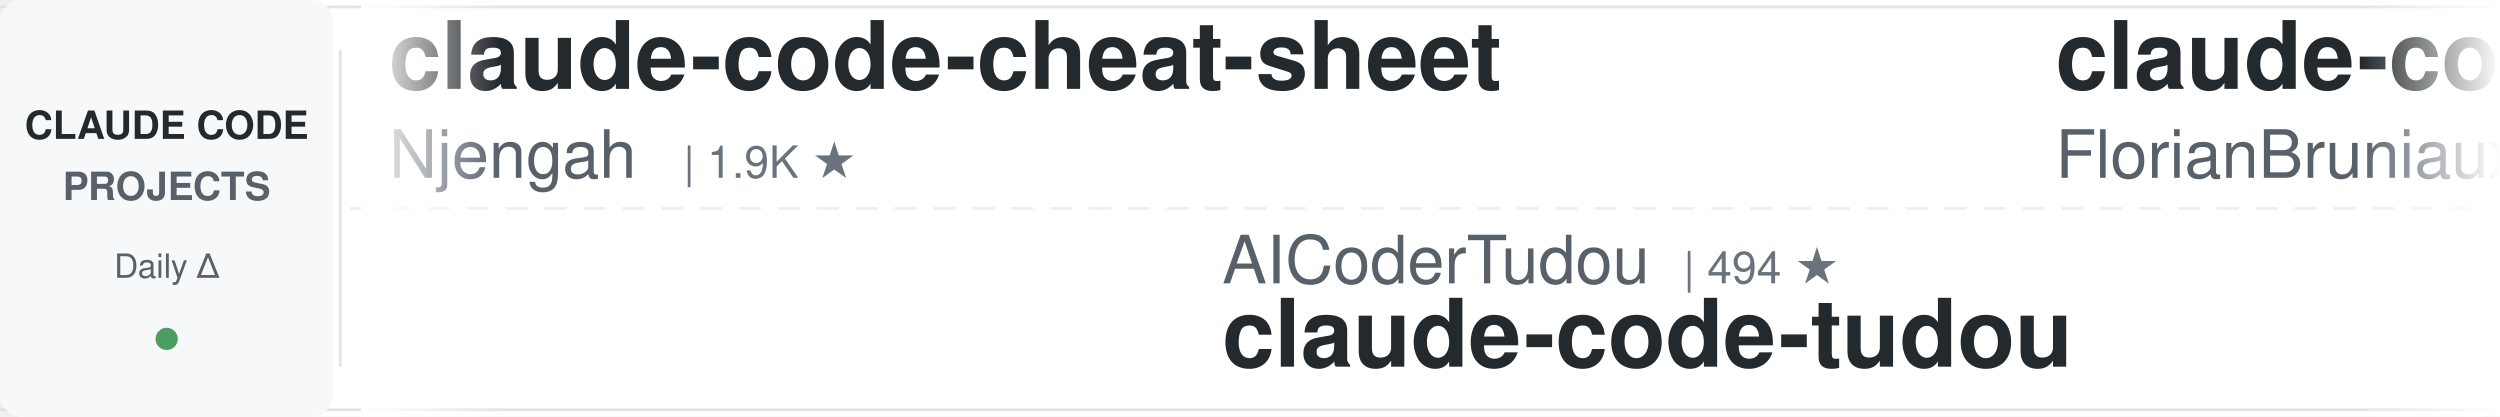
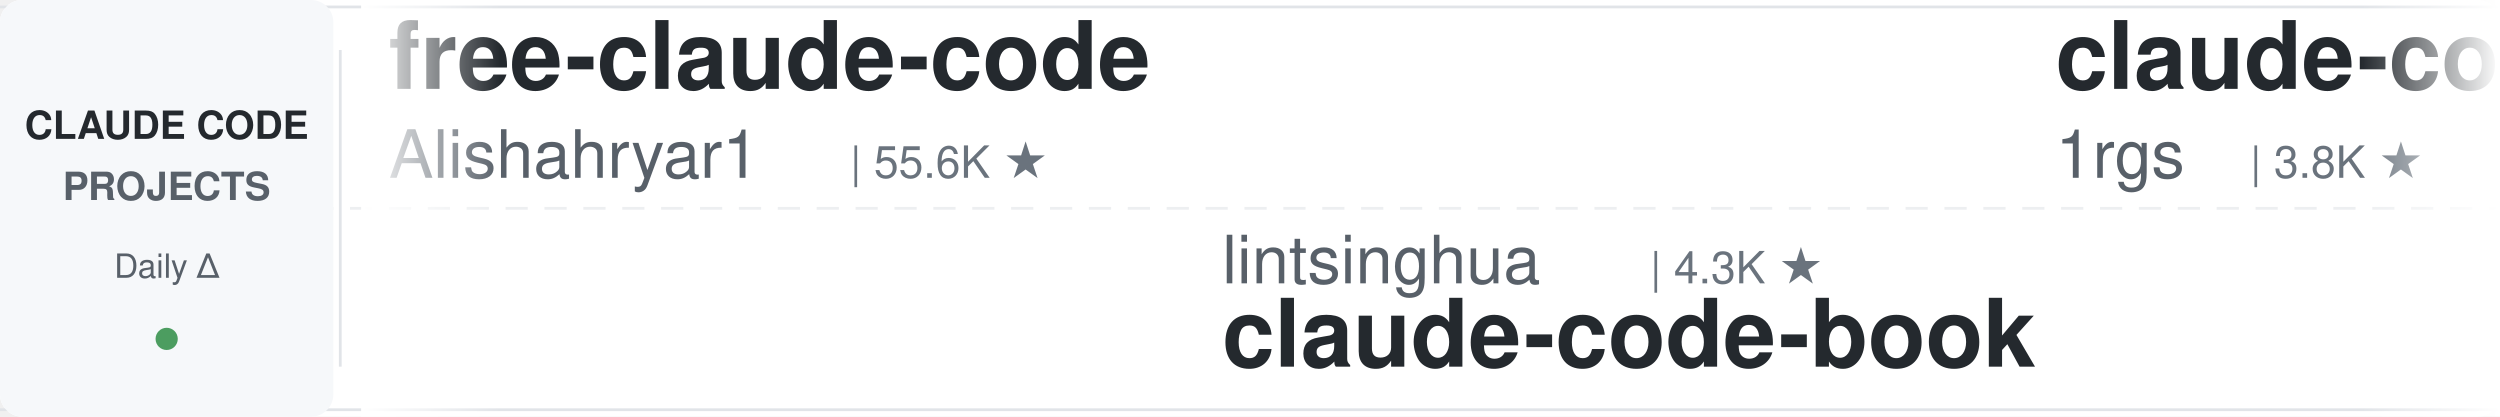
<svg xmlns="http://www.w3.org/2000/svg" width="900" height="150">
  <defs>
    <linearGradient id="leftFade" x1="0%" y1="0%" x2="100%" y2="0%">
      <stop offset="0%" style="stop-color:#ffffff;stop-opacity:1" />
      <stop offset="100%" style="stop-color:#ffffff;stop-opacity:0" />
    </linearGradient>
    <linearGradient id="rightFade" x1="0%" y1="0%" x2="100%" y2="0%">
      <stop offset="0%" style="stop-color:#ffffff;stop-opacity:0" />
      <stop offset="100%" style="stop-color:#ffffff;stop-opacity:1" />
    </linearGradient>
  </defs>
  <rect width="900" height="150" fill="#ffffff" rx="8" />
  <rect x="0" y="2" width="900" height="1" fill="#e1e4e8" />
  <rect x="0" y="147" width="900" height="1" fill="#e1e4e8" />
  <line x1="0" y1="75" x2="900" y2="75" stroke="#e1e4e8" stroke-width="1" stroke-dasharray="8 6" opacity="0.6" />
  <rect x="0" y="0" width="120" height="150" fill="#f6f8fa" rx="8" />
  <text x="60" y="50" font-family="-apple-system, BlinkMacSystemFont, 'Segoe UI', Helvetica, Arial, sans-serif" font-size="14" font-weight="600" fill="#24292e" text-anchor="middle">CLAUDE CODE</text>
  <text x="60" y="72" font-family="-apple-system, BlinkMacSystemFont, 'Segoe UI', Helvetica, Arial, sans-serif" font-size="14" font-weight="600" fill="#586069" text-anchor="middle">PROJECTS</text>
  <text x="60" y="100" font-family="-apple-system, BlinkMacSystemFont, 'Segoe UI', Helvetica, Arial, sans-serif" font-size="12" font-weight="500" fill="#586069" text-anchor="middle">Daily Δ</text>
  <circle cx="60" cy="122" r="4" fill="#22863a" opacity="0.8" />
  <rect x="122" y="18" width="1" height="114" fill="#e1e4e8" />
  <clipPath id="tickerClip">
    <rect x="130" y="0" width="770" height="150" />
  </clipPath>
  <g clip-path="url(#tickerClip)">
    <g id="tickerItems">
      <animateTransform attributeName="transform" attributeType="XML" type="translate" from="0 0" to="-3000 0" dur="54s" repeatCount="indefinite" />
      <g transform="translate(0, 0)">
-         <text x="140" y="32" font-family="-apple-system, BlinkMacSystemFont, 'Segoe UI', Helvetica, Arial, sans-serif" font-size="34" font-weight="600" fill="#24292e">claude-code-cheat-sheet</text>
-         <text x="140" y="64" font-family="-apple-system, BlinkMacSystemFont, 'Segoe UI', Helvetica, Arial, sans-serif" font-size="24" font-weight="400" fill="#586069">Njengah</text>
-         <text x="246" y="64" font-family="-apple-system, BlinkMacSystemFont, 'Segoe UI', Helvetica, Arial, sans-serif" font-size="16" font-weight="500" fill="#6a737d">| 1.9K ★</text>
+         <text x="140" y="32" font-family="-apple-system, BlinkMacSystemFont, 'Segoe UI', Helvetica, Arial, sans-serif" font-size="34" font-weight="600" fill="#24292e">free-claude-code</text>
+         <text x="140" y="64" font-family="-apple-system, BlinkMacSystemFont, 'Segoe UI', Helvetica, Arial, sans-serif" font-size="24" font-weight="400" fill="#586069">Alishahryar1</text>
+         <text x="306" y="64" font-family="-apple-system, BlinkMacSystemFont, 'Segoe UI', Helvetica, Arial, sans-serif" font-size="16" font-weight="500" fill="#6a737d">| 55.6K ★</text>
      </g>
      <g transform="translate(300, 0)">
-         <text x="140" y="102" font-family="-apple-system, BlinkMacSystemFont, 'Segoe UI', Helvetica, Arial, sans-serif" font-size="24" font-weight="400" fill="#586069">AICoderTudou</text>
-         <text x="306" y="102" font-family="-apple-system, BlinkMacSystemFont, 'Segoe UI', Helvetica, Arial, sans-serif" font-size="16" font-weight="500" fill="#6a737d">| 494 ★</text>
-         <text x="140" y="132" font-family="-apple-system, BlinkMacSystemFont, 'Segoe UI', Helvetica, Arial, sans-serif" font-size="34" font-weight="600" fill="#24292e">claude-code-tudou</text>
+         <text x="140" y="102" font-family="-apple-system, BlinkMacSystemFont, 'Segoe UI', Helvetica, Arial, sans-serif" font-size="24" font-weight="400" fill="#586069">lintsinghua</text>
+         <text x="294" y="102" font-family="-apple-system, BlinkMacSystemFont, 'Segoe UI', Helvetica, Arial, sans-serif" font-size="16" font-weight="500" fill="#6a737d">| 4.3K ★</text>
+         <text x="140" y="132" font-family="-apple-system, BlinkMacSystemFont, 'Segoe UI', Helvetica, Arial, sans-serif" font-size="34" font-weight="600" fill="#24292e">claude-code-book</text>
      </g>
      <g transform="translate(600, 0)">
-         <text x="140" y="32" font-family="-apple-system, BlinkMacSystemFont, 'Segoe UI', Helvetica, Arial, sans-serif" font-size="34" font-weight="600" fill="#24292e">claude-code-ultimate-gui...</text>
-         <text x="140" y="64" font-family="-apple-system, BlinkMacSystemFont, 'Segoe UI', Helvetica, Arial, sans-serif" font-size="24" font-weight="400" fill="#586069">FlorianBruniaux</text>
-         <text x="342" y="64" font-family="-apple-system, BlinkMacSystemFont, 'Segoe UI', Helvetica, Arial, sans-serif" font-size="16" font-weight="500" fill="#6a737d">| 6.0K ★</text>
+         <text x="140" y="32" font-family="-apple-system, BlinkMacSystemFont, 'Segoe UI', Helvetica, Arial, sans-serif" font-size="34" font-weight="600" fill="#24292e">claude-code-proxy</text>
+         <text x="140" y="64" font-family="-apple-system, BlinkMacSystemFont, 'Segoe UI', Helvetica, Arial, sans-serif" font-size="24" font-weight="400" fill="#586069">1rgs</text>
+         <text x="210" y="64" font-family="-apple-system, BlinkMacSystemFont, 'Segoe UI', Helvetica, Arial, sans-serif" font-size="16" font-weight="500" fill="#6a737d">| 3.8K ★</text>
      </g>
      <g transform="translate(900, 0)">
-         <text x="140" y="102" font-family="-apple-system, BlinkMacSystemFont, 'Segoe UI', Helvetica, Arial, sans-serif" font-size="24" font-weight="400" fill="#586069">ccplugins</text>
-         <text x="270" y="102" font-family="-apple-system, BlinkMacSystemFont, 'Segoe UI', Helvetica, Arial, sans-serif" font-size="16" font-weight="500" fill="#6a737d">| 947 ★</text>
-         <text x="140" y="132" font-family="-apple-system, BlinkMacSystemFont, 'Segoe UI', Helvetica, Arial, sans-serif" font-size="34" font-weight="600" fill="#24292e">awesome-claude-code-plug...</text>
+         <text x="140" y="102" font-family="-apple-system, BlinkMacSystemFont, 'Segoe UI', Helvetica, Arial, sans-serif" font-size="24" font-weight="400" fill="#586069">FlorianBruniaux</text>
+         <text x="342" y="102" font-family="-apple-system, BlinkMacSystemFont, 'Segoe UI', Helvetica, Arial, sans-serif" font-size="16" font-weight="500" fill="#6a737d">| 6.0K ★</text>
+         <text x="140" y="132" font-family="-apple-system, BlinkMacSystemFont, 'Segoe UI', Helvetica, Arial, sans-serif" font-size="34" font-weight="600" fill="#24292e">claude-code-ultimate-gui...</text>
      </g>
      <g transform="translate(1200, 0)">
-         <text x="140" y="32" font-family="-apple-system, BlinkMacSystemFont, 'Segoe UI', Helvetica, Arial, sans-serif" font-size="34" font-weight="600" fill="#24292e">claude-code-action</text>
-         <text x="140" y="64" font-family="-apple-system, BlinkMacSystemFont, 'Segoe UI', Helvetica, Arial, sans-serif" font-size="24" font-weight="400" fill="#586069">anthropics</text>
-         <text x="282" y="64" font-family="-apple-system, BlinkMacSystemFont, 'Segoe UI', Helvetica, Arial, sans-serif" font-size="16" font-weight="500" fill="#6a737d">| 8.9K ★</text>
+         <text x="140" y="32" font-family="-apple-system, BlinkMacSystemFont, 'Segoe UI', Helvetica, Arial, sans-serif" font-size="34" font-weight="600" fill="#24292e">claude-code-rust</text>
+         <text x="140" y="64" font-family="-apple-system, BlinkMacSystemFont, 'Segoe UI', Helvetica, Arial, sans-serif" font-size="24" font-weight="400" fill="#586069">lorryjovens-hub</text>
+         <text x="342" y="64" font-family="-apple-system, BlinkMacSystemFont, 'Segoe UI', Helvetica, Arial, sans-serif" font-size="16" font-weight="500" fill="#6a737d">| 1.7K ★</text>
      </g>
      <g transform="translate(1500, 0)">
-         <text x="140" y="102" font-family="-apple-system, BlinkMacSystemFont, 'Segoe UI', Helvetica, Arial, sans-serif" font-size="24" font-weight="400" fill="#586069">ding113</text>
-         <text x="246" y="102" font-family="-apple-system, BlinkMacSystemFont, 'Segoe UI', Helvetica, Arial, sans-serif" font-size="16" font-weight="500" fill="#6a737d">| 3.4K ★</text>
-         <text x="140" y="132" font-family="-apple-system, BlinkMacSystemFont, 'Segoe UI', Helvetica, Arial, sans-serif" font-size="34" font-weight="600" fill="#24292e">claude-code-hub</text>
+         <text x="140" y="102" font-family="-apple-system, BlinkMacSystemFont, 'Segoe UI', Helvetica, Arial, sans-serif" font-size="24" font-weight="400" fill="#586069">diet103</text>
+         <text x="246" y="102" font-family="-apple-system, BlinkMacSystemFont, 'Segoe UI', Helvetica, Arial, sans-serif" font-size="16" font-weight="500" fill="#6a737d">| 10.0K ★</text>
+         <text x="140" y="132" font-family="-apple-system, BlinkMacSystemFont, 'Segoe UI', Helvetica, Arial, sans-serif" font-size="34" font-weight="600" fill="#24292e">claude-code-infrastructu...</text>
      </g>
      <g transform="translate(1800, 0)">
-         <text x="140" y="32" font-family="-apple-system, BlinkMacSystemFont, 'Segoe UI', Helvetica, Arial, sans-serif" font-size="34" font-weight="600" fill="#24292e">Claude-Code-Usage-Monito...</text>
-         <text x="140" y="64" font-family="-apple-system, BlinkMacSystemFont, 'Segoe UI', Helvetica, Arial, sans-serif" font-size="24" font-weight="400" fill="#586069">Maciek-roboblog</text>
-         <text x="342" y="64" font-family="-apple-system, BlinkMacSystemFont, 'Segoe UI', Helvetica, Arial, sans-serif" font-size="16" font-weight="500" fill="#6a737d">| 8.7K ★</text>
+         <text x="140" y="32" font-family="-apple-system, BlinkMacSystemFont, 'Segoe UI', Helvetica, Arial, sans-serif" font-size="34" font-weight="600" fill="#24292e">claude-code-settings</text>
+         <text x="140" y="64" font-family="-apple-system, BlinkMacSystemFont, 'Segoe UI', Helvetica, Arial, sans-serif" font-size="24" font-weight="400" fill="#586069">feiskyer</text>
+         <text x="258" y="64" font-family="-apple-system, BlinkMacSystemFont, 'Segoe UI', Helvetica, Arial, sans-serif" font-size="16" font-weight="500" fill="#6a737d">| 1.7K ★</text>
      </g>
      <g transform="translate(2100, 0)">
-         <text x="140" y="102" font-family="-apple-system, BlinkMacSystemFont, 'Segoe UI', Helvetica, Arial, sans-serif" font-size="24" font-weight="400" fill="#586069">feiskyer</text>
-         <text x="258" y="102" font-family="-apple-system, BlinkMacSystemFont, 'Segoe UI', Helvetica, Arial, sans-serif" font-size="16" font-weight="500" fill="#6a737d">| 1.7K ★</text>
-         <text x="140" y="132" font-family="-apple-system, BlinkMacSystemFont, 'Segoe UI', Helvetica, Arial, sans-serif" font-size="34" font-weight="600" fill="#24292e">claude-code-settings</text>
+         <text x="140" y="102" font-family="-apple-system, BlinkMacSystemFont, 'Segoe UI', Helvetica, Arial, sans-serif" font-size="24" font-weight="400" fill="#586069">asgeirtj</text>
+         <text x="258" y="102" font-family="-apple-system, BlinkMacSystemFont, 'Segoe UI', Helvetica, Arial, sans-serif" font-size="16" font-weight="500" fill="#6a737d">| 67.9K ★</text>
+         <text x="140" y="132" font-family="-apple-system, BlinkMacSystemFont, 'Segoe UI', Helvetica, Arial, sans-serif" font-size="34" font-weight="600" fill="#24292e">system_prompts_leaks</text>
      </g>
      <g transform="translate(2400, 0)">
-         <text x="140" y="32" font-family="-apple-system, BlinkMacSystemFont, 'Segoe UI', Helvetica, Arial, sans-serif" font-size="34" font-weight="600" fill="#24292e">claude-code-my-workflow</text>
-         <text x="140" y="64" font-family="-apple-system, BlinkMacSystemFont, 'Segoe UI', Helvetica, Arial, sans-serif" font-size="24" font-weight="400" fill="#586069">pedrohcgs</text>
-         <text x="270" y="64" font-family="-apple-system, BlinkMacSystemFont, 'Segoe UI', Helvetica, Arial, sans-serif" font-size="16" font-weight="500" fill="#6a737d">| 1.6K ★</text>
+         <text x="140" y="32" font-family="-apple-system, BlinkMacSystemFont, 'Segoe UI', Helvetica, Arial, sans-serif" font-size="34" font-weight="600" fill="#24292e">claude-code-templates</text>
+         <text x="140" y="64" font-family="-apple-system, BlinkMacSystemFont, 'Segoe UI', Helvetica, Arial, sans-serif" font-size="24" font-weight="400" fill="#586069">davila7</text>
+         <text x="246" y="64" font-family="-apple-system, BlinkMacSystemFont, 'Segoe UI', Helvetica, Arial, sans-serif" font-size="16" font-weight="500" fill="#6a737d">| 30.9K ★</text>
      </g>
      <g transform="translate(2700, 0)">
-         <text x="140" y="102" font-family="-apple-system, BlinkMacSystemFont, 'Segoe UI', Helvetica, Arial, sans-serif" font-size="24" font-weight="400" fill="#586069">repowise-dev</text>
-         <text x="306" y="102" font-family="-apple-system, BlinkMacSystemFont, 'Segoe UI', Helvetica, Arial, sans-serif" font-size="16" font-weight="500" fill="#6a737d">| 1.2K ★</text>
-         <text x="140" y="132" font-family="-apple-system, BlinkMacSystemFont, 'Segoe UI', Helvetica, Arial, sans-serif" font-size="34" font-weight="600" fill="#24292e">claude-code-prompts</text>
+         <text x="140" y="102" font-family="-apple-system, BlinkMacSystemFont, 'Segoe UI', Helvetica, Arial, sans-serif" font-size="24" font-weight="400" fill="#586069">Pimzino</text>
+         <text x="246" y="102" font-family="-apple-system, BlinkMacSystemFont, 'Segoe UI', Helvetica, Arial, sans-serif" font-size="16" font-weight="500" fill="#6a737d">| 3.9K ★</text>
+         <text x="140" y="132" font-family="-apple-system, BlinkMacSystemFont, 'Segoe UI', Helvetica, Arial, sans-serif" font-size="34" font-weight="600" fill="#24292e">claude-code-spec-workflo...</text>
      </g>
      <g transform="translate(3000, 0)">
-         <text x="140" y="32" font-family="-apple-system, BlinkMacSystemFont, 'Segoe UI', Helvetica, Arial, sans-serif" font-size="34" font-weight="600" fill="#24292e">claude-code-cheat-sheet</text>
-         <text x="140" y="64" font-family="-apple-system, BlinkMacSystemFont, 'Segoe UI', Helvetica, Arial, sans-serif" font-size="24" font-weight="400" fill="#586069">Njengah</text>
-         <text x="246" y="64" font-family="-apple-system, BlinkMacSystemFont, 'Segoe UI', Helvetica, Arial, sans-serif" font-size="16" font-weight="500" fill="#6a737d">| 1.9K ★</text>
+         <text x="140" y="32" font-family="-apple-system, BlinkMacSystemFont, 'Segoe UI', Helvetica, Arial, sans-serif" font-size="34" font-weight="600" fill="#24292e">free-claude-code</text>
+         <text x="140" y="64" font-family="-apple-system, BlinkMacSystemFont, 'Segoe UI', Helvetica, Arial, sans-serif" font-size="24" font-weight="400" fill="#586069">Alishahryar1</text>
+         <text x="306" y="64" font-family="-apple-system, BlinkMacSystemFont, 'Segoe UI', Helvetica, Arial, sans-serif" font-size="16" font-weight="500" fill="#6a737d">| 55.6K ★</text>
      </g>
      <g transform="translate(3300, 0)">
-         <text x="140" y="102" font-family="-apple-system, BlinkMacSystemFont, 'Segoe UI', Helvetica, Arial, sans-serif" font-size="24" font-weight="400" fill="#586069">AICoderTudou</text>
-         <text x="306" y="102" font-family="-apple-system, BlinkMacSystemFont, 'Segoe UI', Helvetica, Arial, sans-serif" font-size="16" font-weight="500" fill="#6a737d">| 494 ★</text>
-         <text x="140" y="132" font-family="-apple-system, BlinkMacSystemFont, 'Segoe UI', Helvetica, Arial, sans-serif" font-size="34" font-weight="600" fill="#24292e">claude-code-tudou</text>
+         <text x="140" y="102" font-family="-apple-system, BlinkMacSystemFont, 'Segoe UI', Helvetica, Arial, sans-serif" font-size="24" font-weight="400" fill="#586069">lintsinghua</text>
+         <text x="294" y="102" font-family="-apple-system, BlinkMacSystemFont, 'Segoe UI', Helvetica, Arial, sans-serif" font-size="16" font-weight="500" fill="#6a737d">| 4.3K ★</text>
+         <text x="140" y="132" font-family="-apple-system, BlinkMacSystemFont, 'Segoe UI', Helvetica, Arial, sans-serif" font-size="34" font-weight="600" fill="#24292e">claude-code-book</text>
      </g>
      <g transform="translate(3600, 0)">
-         <text x="140" y="32" font-family="-apple-system, BlinkMacSystemFont, 'Segoe UI', Helvetica, Arial, sans-serif" font-size="34" font-weight="600" fill="#24292e">claude-code-ultimate-gui...</text>
-         <text x="140" y="64" font-family="-apple-system, BlinkMacSystemFont, 'Segoe UI', Helvetica, Arial, sans-serif" font-size="24" font-weight="400" fill="#586069">FlorianBruniaux</text>
-         <text x="342" y="64" font-family="-apple-system, BlinkMacSystemFont, 'Segoe UI', Helvetica, Arial, sans-serif" font-size="16" font-weight="500" fill="#6a737d">| 6.0K ★</text>
+         <text x="140" y="32" font-family="-apple-system, BlinkMacSystemFont, 'Segoe UI', Helvetica, Arial, sans-serif" font-size="34" font-weight="600" fill="#24292e">claude-code-proxy</text>
+         <text x="140" y="64" font-family="-apple-system, BlinkMacSystemFont, 'Segoe UI', Helvetica, Arial, sans-serif" font-size="24" font-weight="400" fill="#586069">1rgs</text>
+         <text x="210" y="64" font-family="-apple-system, BlinkMacSystemFont, 'Segoe UI', Helvetica, Arial, sans-serif" font-size="16" font-weight="500" fill="#6a737d">| 3.8K ★</text>
      </g>
      <g transform="translate(3900, 0)">
-         <text x="140" y="102" font-family="-apple-system, BlinkMacSystemFont, 'Segoe UI', Helvetica, Arial, sans-serif" font-size="24" font-weight="400" fill="#586069">ccplugins</text>
-         <text x="270" y="102" font-family="-apple-system, BlinkMacSystemFont, 'Segoe UI', Helvetica, Arial, sans-serif" font-size="16" font-weight="500" fill="#6a737d">| 947 ★</text>
-         <text x="140" y="132" font-family="-apple-system, BlinkMacSystemFont, 'Segoe UI', Helvetica, Arial, sans-serif" font-size="34" font-weight="600" fill="#24292e">awesome-claude-code-plug...</text>
+         <text x="140" y="102" font-family="-apple-system, BlinkMacSystemFont, 'Segoe UI', Helvetica, Arial, sans-serif" font-size="24" font-weight="400" fill="#586069">FlorianBruniaux</text>
+         <text x="342" y="102" font-family="-apple-system, BlinkMacSystemFont, 'Segoe UI', Helvetica, Arial, sans-serif" font-size="16" font-weight="500" fill="#6a737d">| 6.0K ★</text>
+         <text x="140" y="132" font-family="-apple-system, BlinkMacSystemFont, 'Segoe UI', Helvetica, Arial, sans-serif" font-size="34" font-weight="600" fill="#24292e">claude-code-ultimate-gui...</text>
      </g>
    </g>
  </g>
  <rect x="130" y="0" width="50" height="150" fill="url(#leftFade)" />
  <rect x="850" y="0" width="50" height="150" fill="url(#rightFade)" />
</svg>
